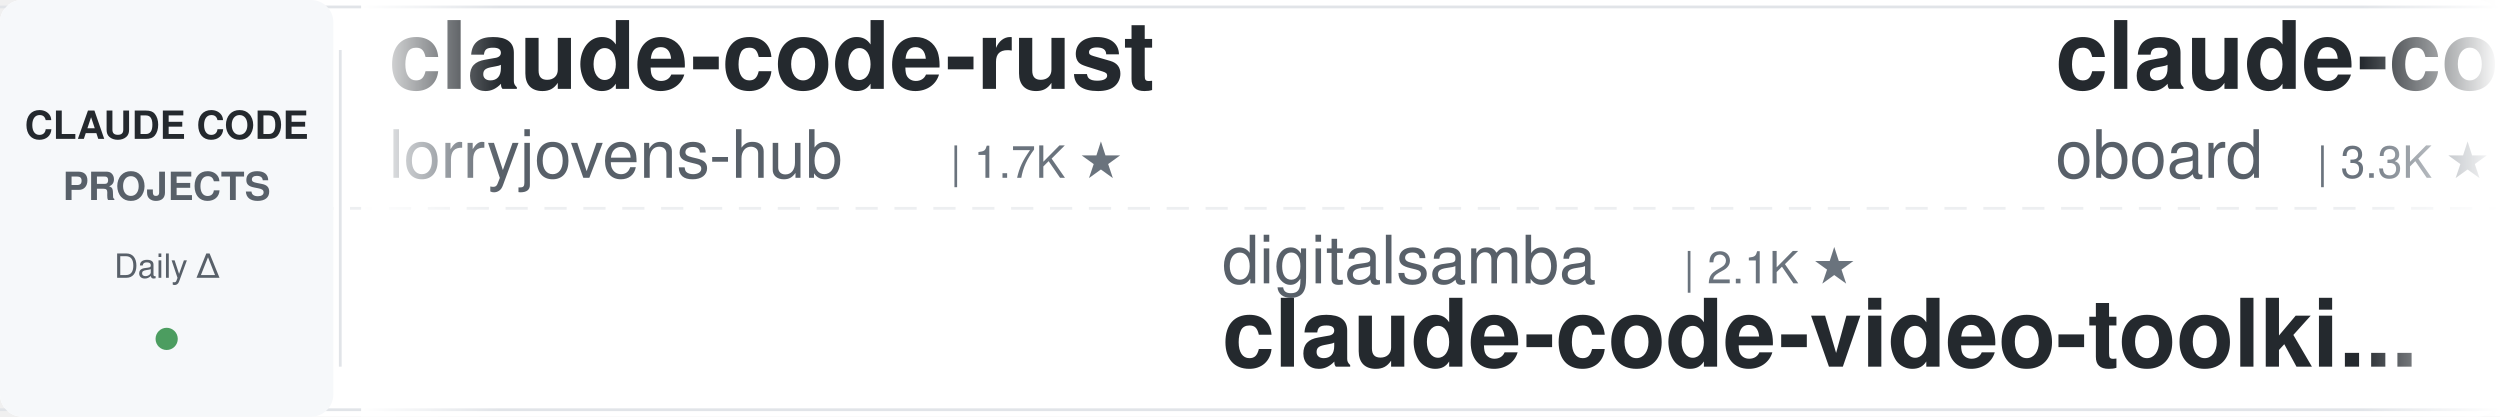
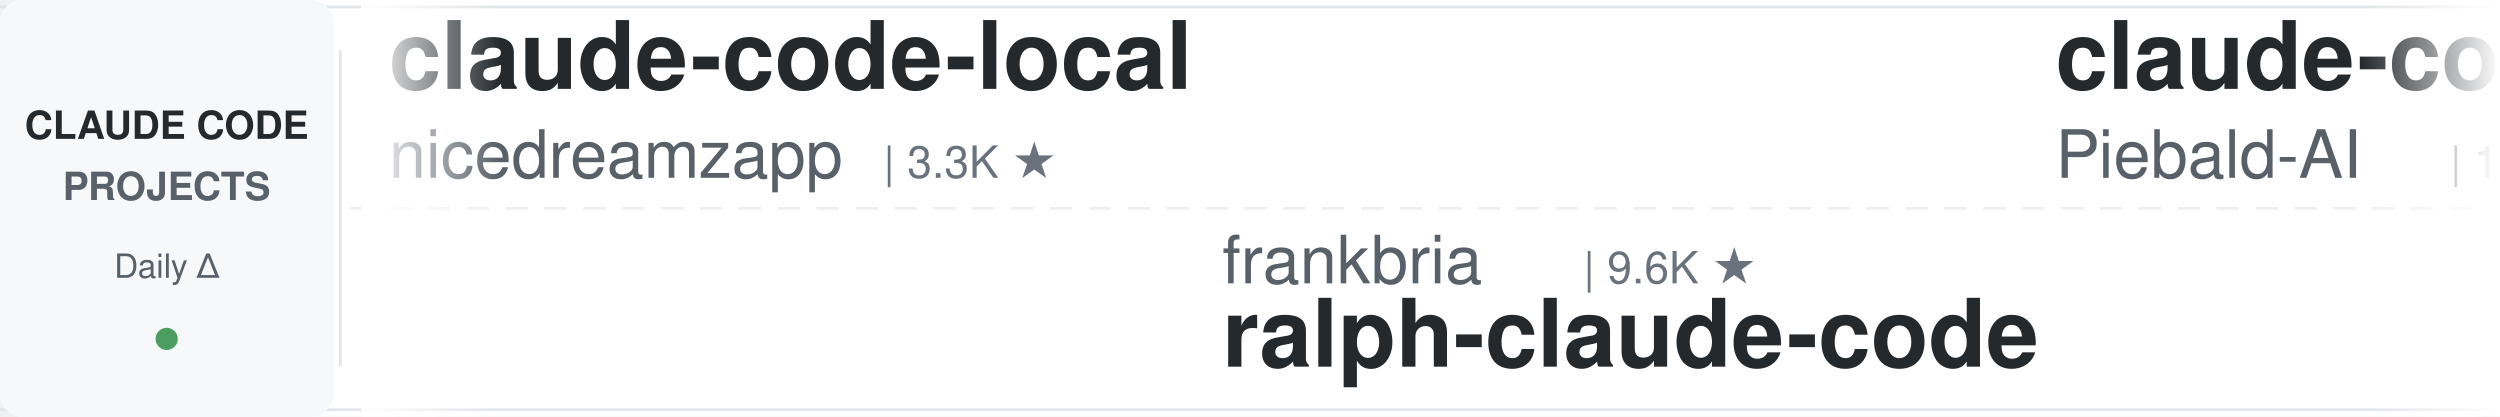
<svg xmlns="http://www.w3.org/2000/svg" width="900" height="150">
  <defs>
    <linearGradient id="leftFade" x1="0%" y1="0%" x2="100%" y2="0%">
      <stop offset="0%" style="stop-color:#ffffff;stop-opacity:1" />
      <stop offset="100%" style="stop-color:#ffffff;stop-opacity:0" />
    </linearGradient>
    <linearGradient id="rightFade" x1="0%" y1="0%" x2="100%" y2="0%">
      <stop offset="0%" style="stop-color:#ffffff;stop-opacity:0" />
      <stop offset="100%" style="stop-color:#ffffff;stop-opacity:1" />
    </linearGradient>
  </defs>
  <rect width="900" height="150" fill="#ffffff" rx="8" />
  <rect x="0" y="2" width="900" height="1" fill="#e1e4e8" />
  <rect x="0" y="147" width="900" height="1" fill="#e1e4e8" />
  <line x1="0" y1="75" x2="900" y2="75" stroke="#e1e4e8" stroke-width="1" stroke-dasharray="8 6" opacity="0.6" />
  <rect x="0" y="0" width="120" height="150" fill="#f6f8fa" rx="8" />
  <text x="60" y="50" font-family="-apple-system, BlinkMacSystemFont, 'Segoe UI', Helvetica, Arial, sans-serif" font-size="14" font-weight="600" fill="#24292e" text-anchor="middle">CLAUDE CODE</text>
  <text x="60" y="72" font-family="-apple-system, BlinkMacSystemFont, 'Segoe UI', Helvetica, Arial, sans-serif" font-size="14" font-weight="600" fill="#586069" text-anchor="middle">PROJECTS</text>
  <text x="60" y="100" font-family="-apple-system, BlinkMacSystemFont, 'Segoe UI', Helvetica, Arial, sans-serif" font-size="12" font-weight="500" fill="#586069" text-anchor="middle">Daily Δ</text>
  <circle cx="60" cy="122" r="4" fill="#22863a" opacity="0.8" />
  <rect x="122" y="18" width="1" height="114" fill="#e1e4e8" />
  <clipPath id="tickerClip">
    <rect x="130" y="0" width="770" height="150" />
  </clipPath>
  <g clip-path="url(#tickerClip)">
    <g id="tickerItems">
      <animateTransform attributeName="transform" attributeType="XML" type="translate" from="0 0" to="-3000 0" dur="54s" repeatCount="indefinite" />
      <g transform="translate(0, 0)">
-         <text x="140" y="32" font-family="-apple-system, BlinkMacSystemFont, 'Segoe UI', Helvetica, Arial, sans-serif" font-size="34" font-weight="600" fill="#24292e">claude-code-rust</text>
-         <text x="140" y="64" font-family="-apple-system, BlinkMacSystemFont, 'Segoe UI', Helvetica, Arial, sans-serif" font-size="24" font-weight="400" fill="#586069">lorryjovens-hub</text>
-         <text x="342" y="64" font-family="-apple-system, BlinkMacSystemFont, 'Segoe UI', Helvetica, Arial, sans-serif" font-size="16" font-weight="500" fill="#6a737d">| 1.7K ★</text>
+         <text x="140" y="32" font-family="-apple-system, BlinkMacSystemFont, 'Segoe UI', Helvetica, Arial, sans-serif" font-size="34" font-weight="600" fill="#24292e">claude-code-local</text>
+         <text x="140" y="64" font-family="-apple-system, BlinkMacSystemFont, 'Segoe UI', Helvetica, Arial, sans-serif" font-size="24" font-weight="400" fill="#586069">nicedreamzapp</text>
+         <text x="318" y="64" font-family="-apple-system, BlinkMacSystemFont, 'Segoe UI', Helvetica, Arial, sans-serif" font-size="16" font-weight="500" fill="#6a737d">| 3.3K ★</text>
      </g>
      <g transform="translate(300, 0)">
+         <text x="140" y="102" font-family="-apple-system, BlinkMacSystemFont, 'Segoe UI', Helvetica, Arial, sans-serif" font-size="24" font-weight="400" fill="#586069">frankbria</text>
+         <text x="270" y="102" font-family="-apple-system, BlinkMacSystemFont, 'Segoe UI', Helvetica, Arial, sans-serif" font-size="16" font-weight="500" fill="#6a737d">| 9.6K ★</text>
+         <text x="140" y="132" font-family="-apple-system, BlinkMacSystemFont, 'Segoe UI', Helvetica, Arial, sans-serif" font-size="34" font-weight="600" fill="#24292e">ralph-claude-code</text>
+       </g>
+       <g transform="translate(600, 0)">
+         <text x="140" y="32" font-family="-apple-system, BlinkMacSystemFont, 'Segoe UI', Helvetica, Arial, sans-serif" font-size="34" font-weight="600" fill="#24292e">claude-code-system-promp...</text>
+         <text x="140" y="64" font-family="-apple-system, BlinkMacSystemFont, 'Segoe UI', Helvetica, Arial, sans-serif" font-size="24" font-weight="400" fill="#586069">Piebald-AI</text>
+         <text x="282" y="64" font-family="-apple-system, BlinkMacSystemFont, 'Segoe UI', Helvetica, Arial, sans-serif" font-size="16" font-weight="500" fill="#6a737d">| 12.8K ★</text>
+       </g>
+       <g transform="translate(900, 0)">
+         <text x="140" y="102" font-family="-apple-system, BlinkMacSystemFont, 'Segoe UI', Helvetica, Arial, sans-serif" font-size="24" font-weight="400" fill="#586069">WorldFlowAI</text>
+         <text x="294" y="102" font-family="-apple-system, BlinkMacSystemFont, 'Segoe UI', Helvetica, Arial, sans-serif" font-size="16" font-weight="500" fill="#6a737d">| 3.7K ★</text>
+         <text x="140" y="132" font-family="-apple-system, BlinkMacSystemFont, 'Segoe UI', Helvetica, Arial, sans-serif" font-size="34" font-weight="600" fill="#24292e">everything-claude-code</text>
+       </g>
+       <g transform="translate(1200, 0)">
+         <text x="140" y="32" font-family="-apple-system, BlinkMacSystemFont, 'Segoe UI', Helvetica, Arial, sans-serif" font-size="34" font-weight="600" fill="#24292e">claude-code-proxy</text>
+         <text x="140" y="64" font-family="-apple-system, BlinkMacSystemFont, 'Segoe UI', Helvetica, Arial, sans-serif" font-size="24" font-weight="400" fill="#586069">1rgs</text>
+         <text x="210" y="64" font-family="-apple-system, BlinkMacSystemFont, 'Segoe UI', Helvetica, Arial, sans-serif" font-size="16" font-weight="500" fill="#6a737d">| 3.8K ★</text>
+       </g>
+       <g transform="translate(1500, 0)">
+         <text x="140" y="102" font-family="-apple-system, BlinkMacSystemFont, 'Segoe UI', Helvetica, Arial, sans-serif" font-size="24" font-weight="400" fill="#586069">overwirehq</text>
+         <text x="282" y="102" font-family="-apple-system, BlinkMacSystemFont, 'Segoe UI', Helvetica, Arial, sans-serif" font-size="16" font-weight="500" fill="#6a737d">| 2.8K ★</text>
+         <text x="140" y="132" font-family="-apple-system, BlinkMacSystemFont, 'Segoe UI', Helvetica, Arial, sans-serif" font-size="34" font-weight="600" fill="#24292e">claude-code-telegram</text>
+       </g>
+       <g transform="translate(1800, 0)">
+         <text x="140" y="32" font-family="-apple-system, BlinkMacSystemFont, 'Segoe UI', Helvetica, Arial, sans-serif" font-size="34" font-weight="600" fill="#24292e">claude_code_src</text>
+         <text x="140" y="64" font-family="-apple-system, BlinkMacSystemFont, 'Segoe UI', Helvetica, Arial, sans-serif" font-size="24" font-weight="400" fill="#586069">ponponon</text>
+         <text x="258" y="64" font-family="-apple-system, BlinkMacSystemFont, 'Segoe UI', Helvetica, Arial, sans-serif" font-size="16" font-weight="500" fill="#6a737d">| 2.3K ★</text>
+       </g>
+       <g transform="translate(2100, 0)">
        <text x="140" y="102" font-family="-apple-system, BlinkMacSystemFont, 'Segoe UI', Helvetica, Arial, sans-serif" font-size="24" font-weight="400" fill="#586069">digitalsamba</text>
        <text x="306" y="102" font-family="-apple-system, BlinkMacSystemFont, 'Segoe UI', Helvetica, Arial, sans-serif" font-size="16" font-weight="500" fill="#6a737d">| 2.1K ★</text>
        <text x="140" y="132" font-family="-apple-system, BlinkMacSystemFont, 'Segoe UI', Helvetica, Arial, sans-serif" font-size="34" font-weight="600" fill="#24292e">claude-code-video-toolki...</text>
      </g>
-       <g transform="translate(600, 0)">
-         <text x="140" y="32" font-family="-apple-system, BlinkMacSystemFont, 'Segoe UI', Helvetica, Arial, sans-serif" font-size="34" font-weight="600" fill="#24292e">claude-code-rev</text>
-         <text x="140" y="64" font-family="-apple-system, BlinkMacSystemFont, 'Segoe UI', Helvetica, Arial, sans-serif" font-size="24" font-weight="400" fill="#586069">oboard</text>
-         <text x="234" y="64" font-family="-apple-system, BlinkMacSystemFont, 'Segoe UI', Helvetica, Arial, sans-serif" font-size="16" font-weight="500" fill="#6a737d">| 3.3K ★</text>
-       </g>
-       <g transform="translate(900, 0)">
-         <text x="140" y="102" font-family="-apple-system, BlinkMacSystemFont, 'Segoe UI', Helvetica, Arial, sans-serif" font-size="24" font-weight="400" fill="#586069">anthropics</text>
-         <text x="282" y="102" font-family="-apple-system, BlinkMacSystemFont, 'Segoe UI', Helvetica, Arial, sans-serif" font-size="16" font-weight="500" fill="#6a737d">| 993 ★</text>
-         <text x="140" y="132" font-family="-apple-system, BlinkMacSystemFont, 'Segoe UI', Helvetica, Arial, sans-serif" font-size="34" font-weight="600" fill="#24292e">claude-code-base-action</text>
-       </g>
-       <g transform="translate(1200, 0)">
-         <text x="140" y="32" font-family="-apple-system, BlinkMacSystemFont, 'Segoe UI', Helvetica, Arial, sans-serif" font-size="34" font-weight="600" fill="#24292e">everything-claude-code-z...</text>
-         <text x="140" y="64" font-family="-apple-system, BlinkMacSystemFont, 'Segoe UI', Helvetica, Arial, sans-serif" font-size="24" font-weight="400" fill="#586069">xu-xiang</text>
-         <text x="258" y="64" font-family="-apple-system, BlinkMacSystemFont, 'Segoe UI', Helvetica, Arial, sans-serif" font-size="16" font-weight="500" fill="#6a737d">| 2.0K ★</text>
-       </g>
-       <g transform="translate(1500, 0)">
-         <text x="140" y="102" font-family="-apple-system, BlinkMacSystemFont, 'Segoe UI', Helvetica, Arial, sans-serif" font-size="24" font-weight="400" fill="#586069">kodu-ai</text>
-         <text x="246" y="102" font-family="-apple-system, BlinkMacSystemFont, 'Segoe UI', Helvetica, Arial, sans-serif" font-size="16" font-weight="500" fill="#6a737d">| 5.2K ★</text>
-         <text x="140" y="132" font-family="-apple-system, BlinkMacSystemFont, 'Segoe UI', Helvetica, Arial, sans-serif" font-size="34" font-weight="600" fill="#24292e">claude-coder</text>
-       </g>
-       <g transform="translate(1800, 0)">
-         <text x="140" y="32" font-family="-apple-system, BlinkMacSystemFont, 'Segoe UI', Helvetica, Arial, sans-serif" font-size="34" font-weight="600" fill="#24292e">everything-claude-code</text>
-         <text x="140" y="64" font-family="-apple-system, BlinkMacSystemFont, 'Segoe UI', Helvetica, Arial, sans-serif" font-size="24" font-weight="400" fill="#586069">WorldFlowAI</text>
-         <text x="294" y="64" font-family="-apple-system, BlinkMacSystemFont, 'Segoe UI', Helvetica, Arial, sans-serif" font-size="16" font-weight="500" fill="#6a737d">| 3.7K ★</text>
-       </g>
-       <g transform="translate(2100, 0)">
-         <text x="140" y="102" font-family="-apple-system, BlinkMacSystemFont, 'Segoe UI', Helvetica, Arial, sans-serif" font-size="24" font-weight="400" fill="#586069">asgeirtj</text>
-         <text x="258" y="102" font-family="-apple-system, BlinkMacSystemFont, 'Segoe UI', Helvetica, Arial, sans-serif" font-size="16" font-weight="500" fill="#6a737d">| 68.6K ★</text>
-         <text x="140" y="132" font-family="-apple-system, BlinkMacSystemFont, 'Segoe UI', Helvetica, Arial, sans-serif" font-size="34" font-weight="600" fill="#24292e">system_prompts_leaks</text>
-       </g>
      <g transform="translate(2400, 0)">
-         <text x="140" y="32" font-family="-apple-system, BlinkMacSystemFont, 'Segoe UI', Helvetica, Arial, sans-serif" font-size="34" font-weight="600" fill="#24292e">claude-code-from-scratch</text>
-         <text x="140" y="64" font-family="-apple-system, BlinkMacSystemFont, 'Segoe UI', Helvetica, Arial, sans-serif" font-size="24" font-weight="400" fill="#586069">Windy3f3f3f3f</text>
-         <text x="318" y="64" font-family="-apple-system, BlinkMacSystemFont, 'Segoe UI', Helvetica, Arial, sans-serif" font-size="16" font-weight="500" fill="#6a737d">| 2.7K ★</text>
+         <text x="140" y="32" font-family="-apple-system, BlinkMacSystemFont, 'Segoe UI', Helvetica, Arial, sans-serif" font-size="34" font-weight="600" fill="#24292e">claude-code-source</text>
+         <text x="140" y="64" font-family="-apple-system, BlinkMacSystemFont, 'Segoe UI', Helvetica, Arial, sans-serif" font-size="24" font-weight="400" fill="#586069">hangsman</text>
+         <text x="258" y="64" font-family="-apple-system, BlinkMacSystemFont, 'Segoe UI', Helvetica, Arial, sans-serif" font-size="16" font-weight="500" fill="#6a737d">| 796 ★</text>
      </g>
      <g transform="translate(2700, 0)">
-         <text x="140" y="102" font-family="-apple-system, BlinkMacSystemFont, 'Segoe UI', Helvetica, Arial, sans-serif" font-size="24" font-weight="400" fill="#586069">FlorianBruniaux</text>
-         <text x="342" y="102" font-family="-apple-system, BlinkMacSystemFont, 'Segoe UI', Helvetica, Arial, sans-serif" font-size="16" font-weight="500" fill="#6a737d">| 6.1K ★</text>
-         <text x="140" y="132" font-family="-apple-system, BlinkMacSystemFont, 'Segoe UI', Helvetica, Arial, sans-serif" font-size="34" font-weight="600" fill="#24292e">claude-code-ultimate-gui...</text>
+         <text x="140" y="102" font-family="-apple-system, BlinkMacSystemFont, 'Segoe UI', Helvetica, Arial, sans-serif" font-size="24" font-weight="400" fill="#586069">lintsinghua</text>
+         <text x="294" y="102" font-family="-apple-system, BlinkMacSystemFont, 'Segoe UI', Helvetica, Arial, sans-serif" font-size="16" font-weight="500" fill="#6a737d">| 4.3K ★</text>
+         <text x="140" y="132" font-family="-apple-system, BlinkMacSystemFont, 'Segoe UI', Helvetica, Arial, sans-serif" font-size="34" font-weight="600" fill="#24292e">claude-code-book</text>
      </g>
      <g transform="translate(3000, 0)">
-         <text x="140" y="32" font-family="-apple-system, BlinkMacSystemFont, 'Segoe UI', Helvetica, Arial, sans-serif" font-size="34" font-weight="600" fill="#24292e">claude-code-rust</text>
-         <text x="140" y="64" font-family="-apple-system, BlinkMacSystemFont, 'Segoe UI', Helvetica, Arial, sans-serif" font-size="24" font-weight="400" fill="#586069">lorryjovens-hub</text>
-         <text x="342" y="64" font-family="-apple-system, BlinkMacSystemFont, 'Segoe UI', Helvetica, Arial, sans-serif" font-size="16" font-weight="500" fill="#6a737d">| 1.7K ★</text>
+         <text x="140" y="32" font-family="-apple-system, BlinkMacSystemFont, 'Segoe UI', Helvetica, Arial, sans-serif" font-size="34" font-weight="600" fill="#24292e">claude-code-local</text>
+         <text x="140" y="64" font-family="-apple-system, BlinkMacSystemFont, 'Segoe UI', Helvetica, Arial, sans-serif" font-size="24" font-weight="400" fill="#586069">nicedreamzapp</text>
+         <text x="318" y="64" font-family="-apple-system, BlinkMacSystemFont, 'Segoe UI', Helvetica, Arial, sans-serif" font-size="16" font-weight="500" fill="#6a737d">| 3.3K ★</text>
      </g>
      <g transform="translate(3300, 0)">
-         <text x="140" y="102" font-family="-apple-system, BlinkMacSystemFont, 'Segoe UI', Helvetica, Arial, sans-serif" font-size="24" font-weight="400" fill="#586069">digitalsamba</text>
-         <text x="306" y="102" font-family="-apple-system, BlinkMacSystemFont, 'Segoe UI', Helvetica, Arial, sans-serif" font-size="16" font-weight="500" fill="#6a737d">| 2.1K ★</text>
-         <text x="140" y="132" font-family="-apple-system, BlinkMacSystemFont, 'Segoe UI', Helvetica, Arial, sans-serif" font-size="34" font-weight="600" fill="#24292e">claude-code-video-toolki...</text>
+         <text x="140" y="102" font-family="-apple-system, BlinkMacSystemFont, 'Segoe UI', Helvetica, Arial, sans-serif" font-size="24" font-weight="400" fill="#586069">frankbria</text>
+         <text x="270" y="102" font-family="-apple-system, BlinkMacSystemFont, 'Segoe UI', Helvetica, Arial, sans-serif" font-size="16" font-weight="500" fill="#6a737d">| 9.6K ★</text>
+         <text x="140" y="132" font-family="-apple-system, BlinkMacSystemFont, 'Segoe UI', Helvetica, Arial, sans-serif" font-size="34" font-weight="600" fill="#24292e">ralph-claude-code</text>
      </g>
      <g transform="translate(3600, 0)">
-         <text x="140" y="32" font-family="-apple-system, BlinkMacSystemFont, 'Segoe UI', Helvetica, Arial, sans-serif" font-size="34" font-weight="600" fill="#24292e">claude-code-rev</text>
-         <text x="140" y="64" font-family="-apple-system, BlinkMacSystemFont, 'Segoe UI', Helvetica, Arial, sans-serif" font-size="24" font-weight="400" fill="#586069">oboard</text>
-         <text x="234" y="64" font-family="-apple-system, BlinkMacSystemFont, 'Segoe UI', Helvetica, Arial, sans-serif" font-size="16" font-weight="500" fill="#6a737d">| 3.3K ★</text>
+         <text x="140" y="32" font-family="-apple-system, BlinkMacSystemFont, 'Segoe UI', Helvetica, Arial, sans-serif" font-size="34" font-weight="600" fill="#24292e">claude-code-system-promp...</text>
+         <text x="140" y="64" font-family="-apple-system, BlinkMacSystemFont, 'Segoe UI', Helvetica, Arial, sans-serif" font-size="24" font-weight="400" fill="#586069">Piebald-AI</text>
+         <text x="282" y="64" font-family="-apple-system, BlinkMacSystemFont, 'Segoe UI', Helvetica, Arial, sans-serif" font-size="16" font-weight="500" fill="#6a737d">| 12.8K ★</text>
      </g>
      <g transform="translate(3900, 0)">
-         <text x="140" y="102" font-family="-apple-system, BlinkMacSystemFont, 'Segoe UI', Helvetica, Arial, sans-serif" font-size="24" font-weight="400" fill="#586069">anthropics</text>
-         <text x="282" y="102" font-family="-apple-system, BlinkMacSystemFont, 'Segoe UI', Helvetica, Arial, sans-serif" font-size="16" font-weight="500" fill="#6a737d">| 993 ★</text>
-         <text x="140" y="132" font-family="-apple-system, BlinkMacSystemFont, 'Segoe UI', Helvetica, Arial, sans-serif" font-size="34" font-weight="600" fill="#24292e">claude-code-base-action</text>
+         <text x="140" y="102" font-family="-apple-system, BlinkMacSystemFont, 'Segoe UI', Helvetica, Arial, sans-serif" font-size="24" font-weight="400" fill="#586069">WorldFlowAI</text>
+         <text x="294" y="102" font-family="-apple-system, BlinkMacSystemFont, 'Segoe UI', Helvetica, Arial, sans-serif" font-size="16" font-weight="500" fill="#6a737d">| 3.7K ★</text>
+         <text x="140" y="132" font-family="-apple-system, BlinkMacSystemFont, 'Segoe UI', Helvetica, Arial, sans-serif" font-size="34" font-weight="600" fill="#24292e">everything-claude-code</text>
      </g>
    </g>
  </g>
  <rect x="130" y="0" width="50" height="150" fill="url(#leftFade)" />
  <rect x="850" y="0" width="50" height="150" fill="url(#rightFade)" />
</svg>
